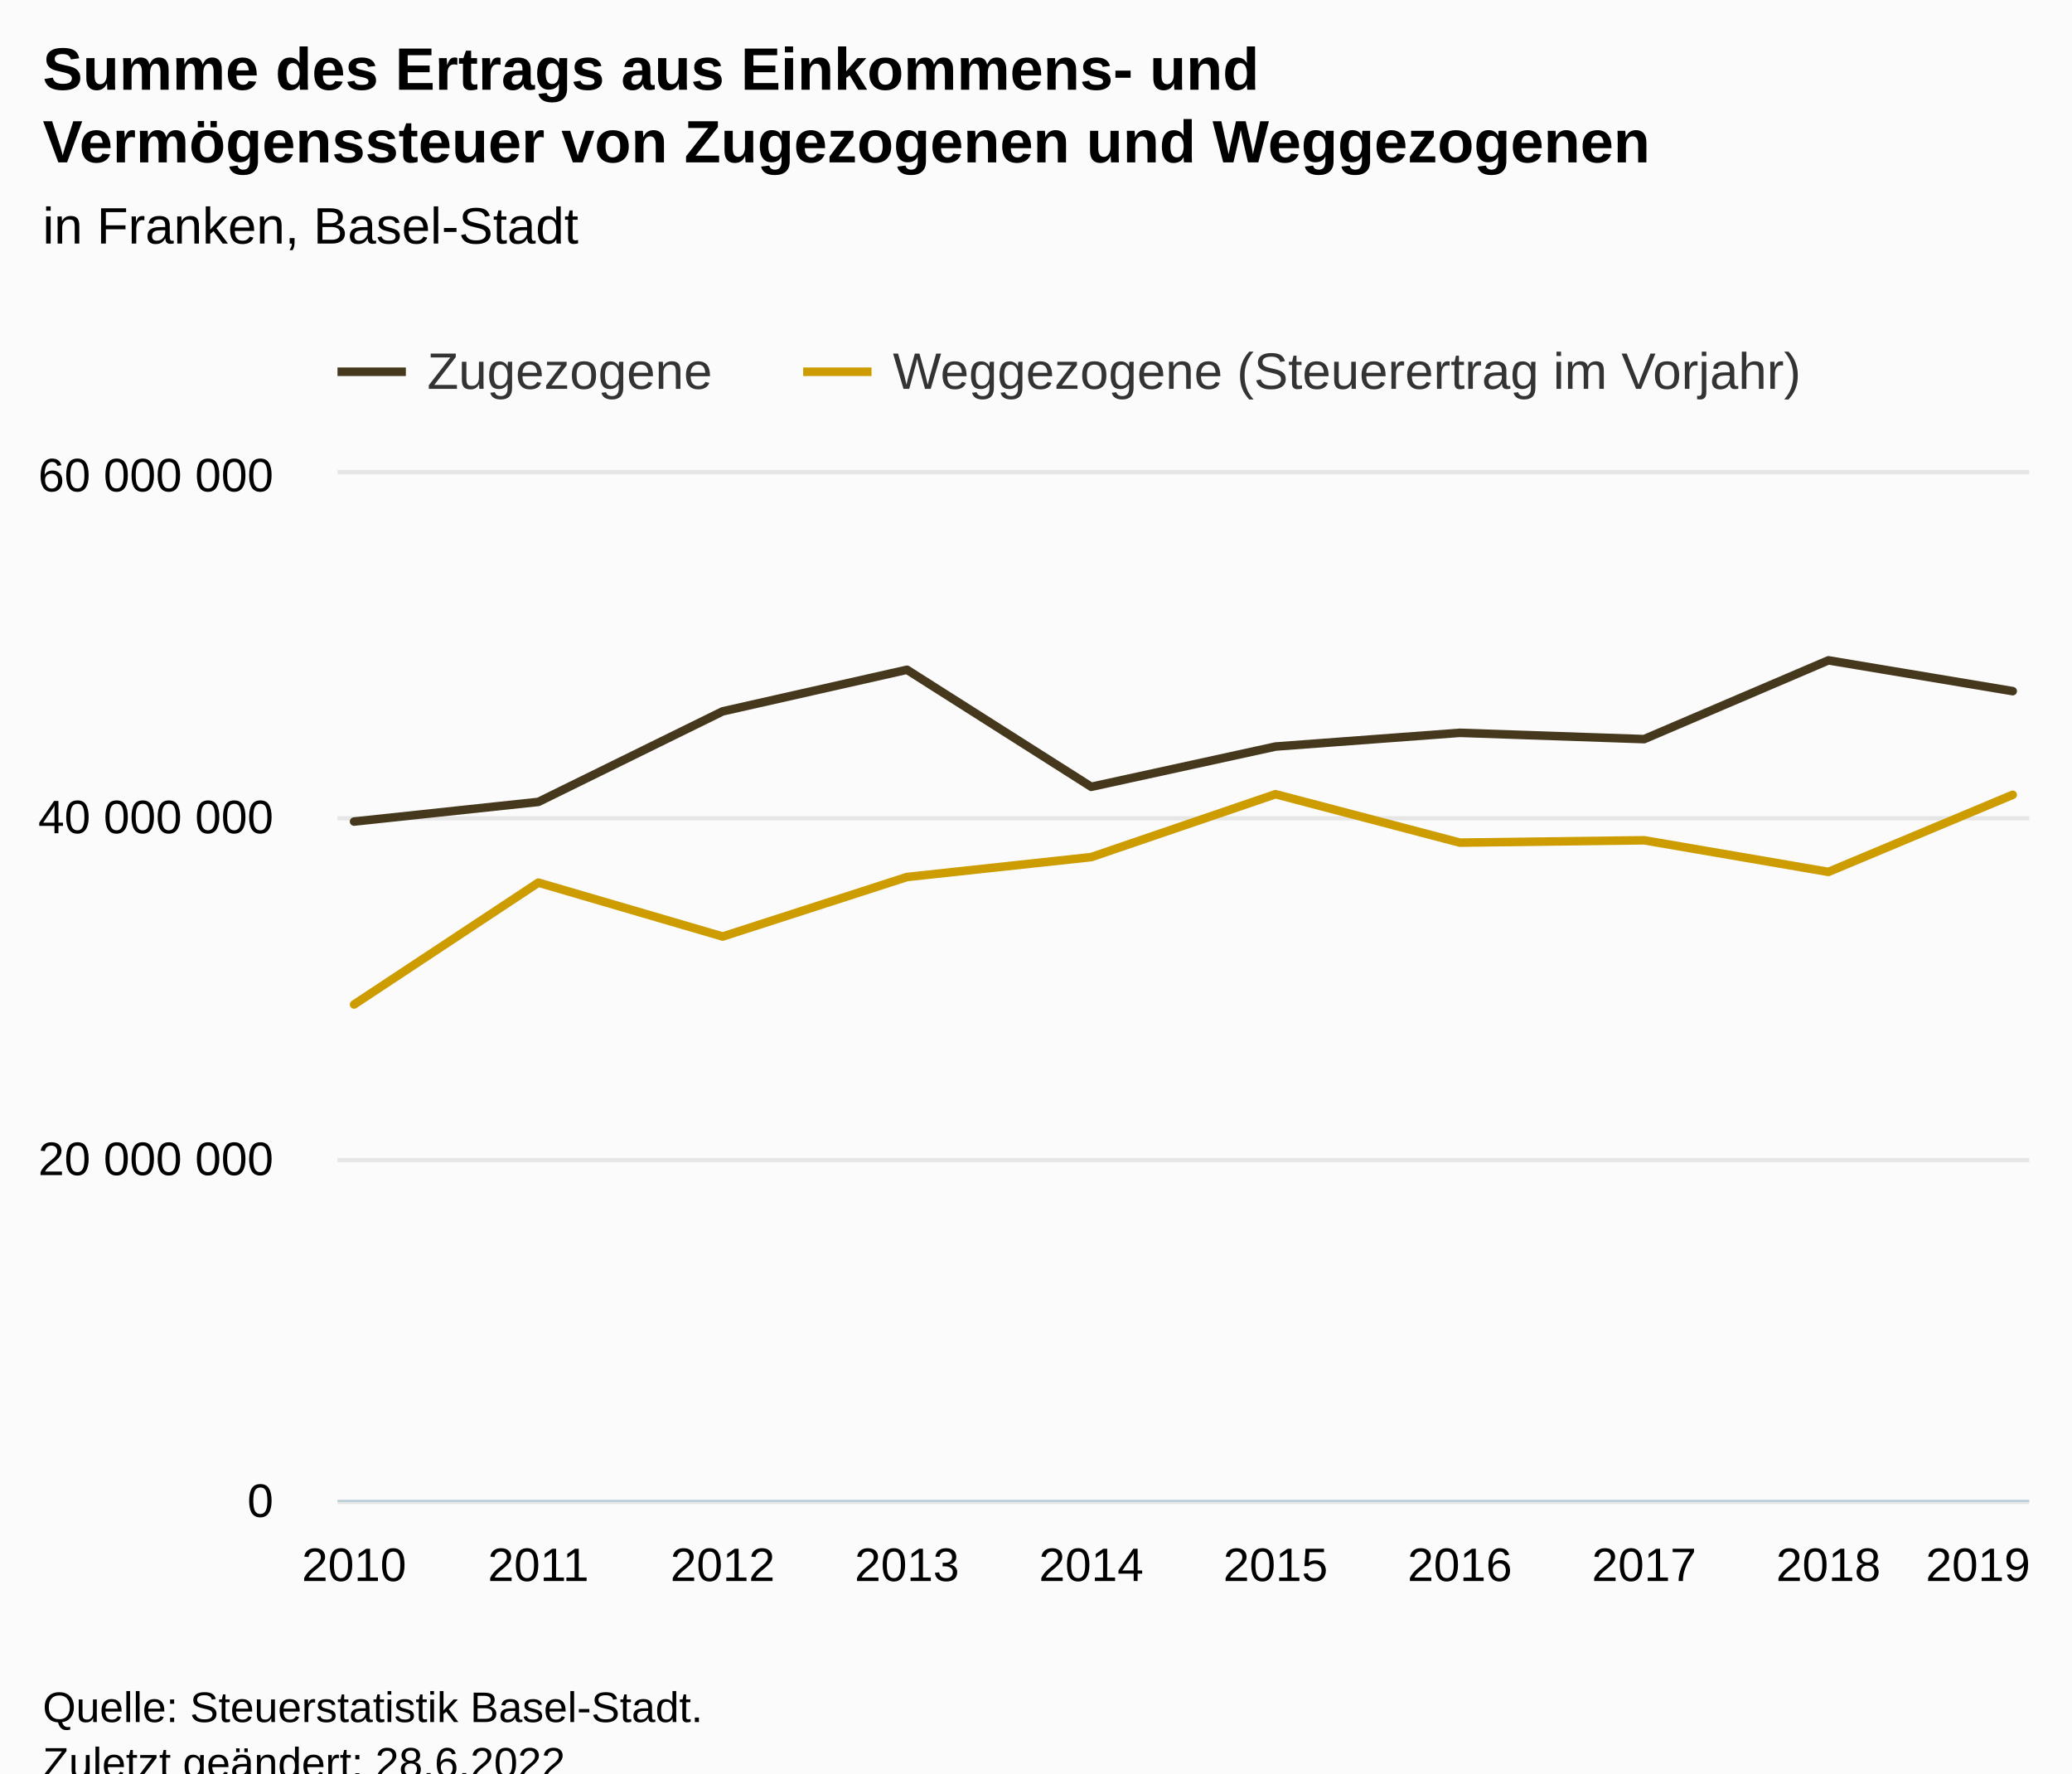
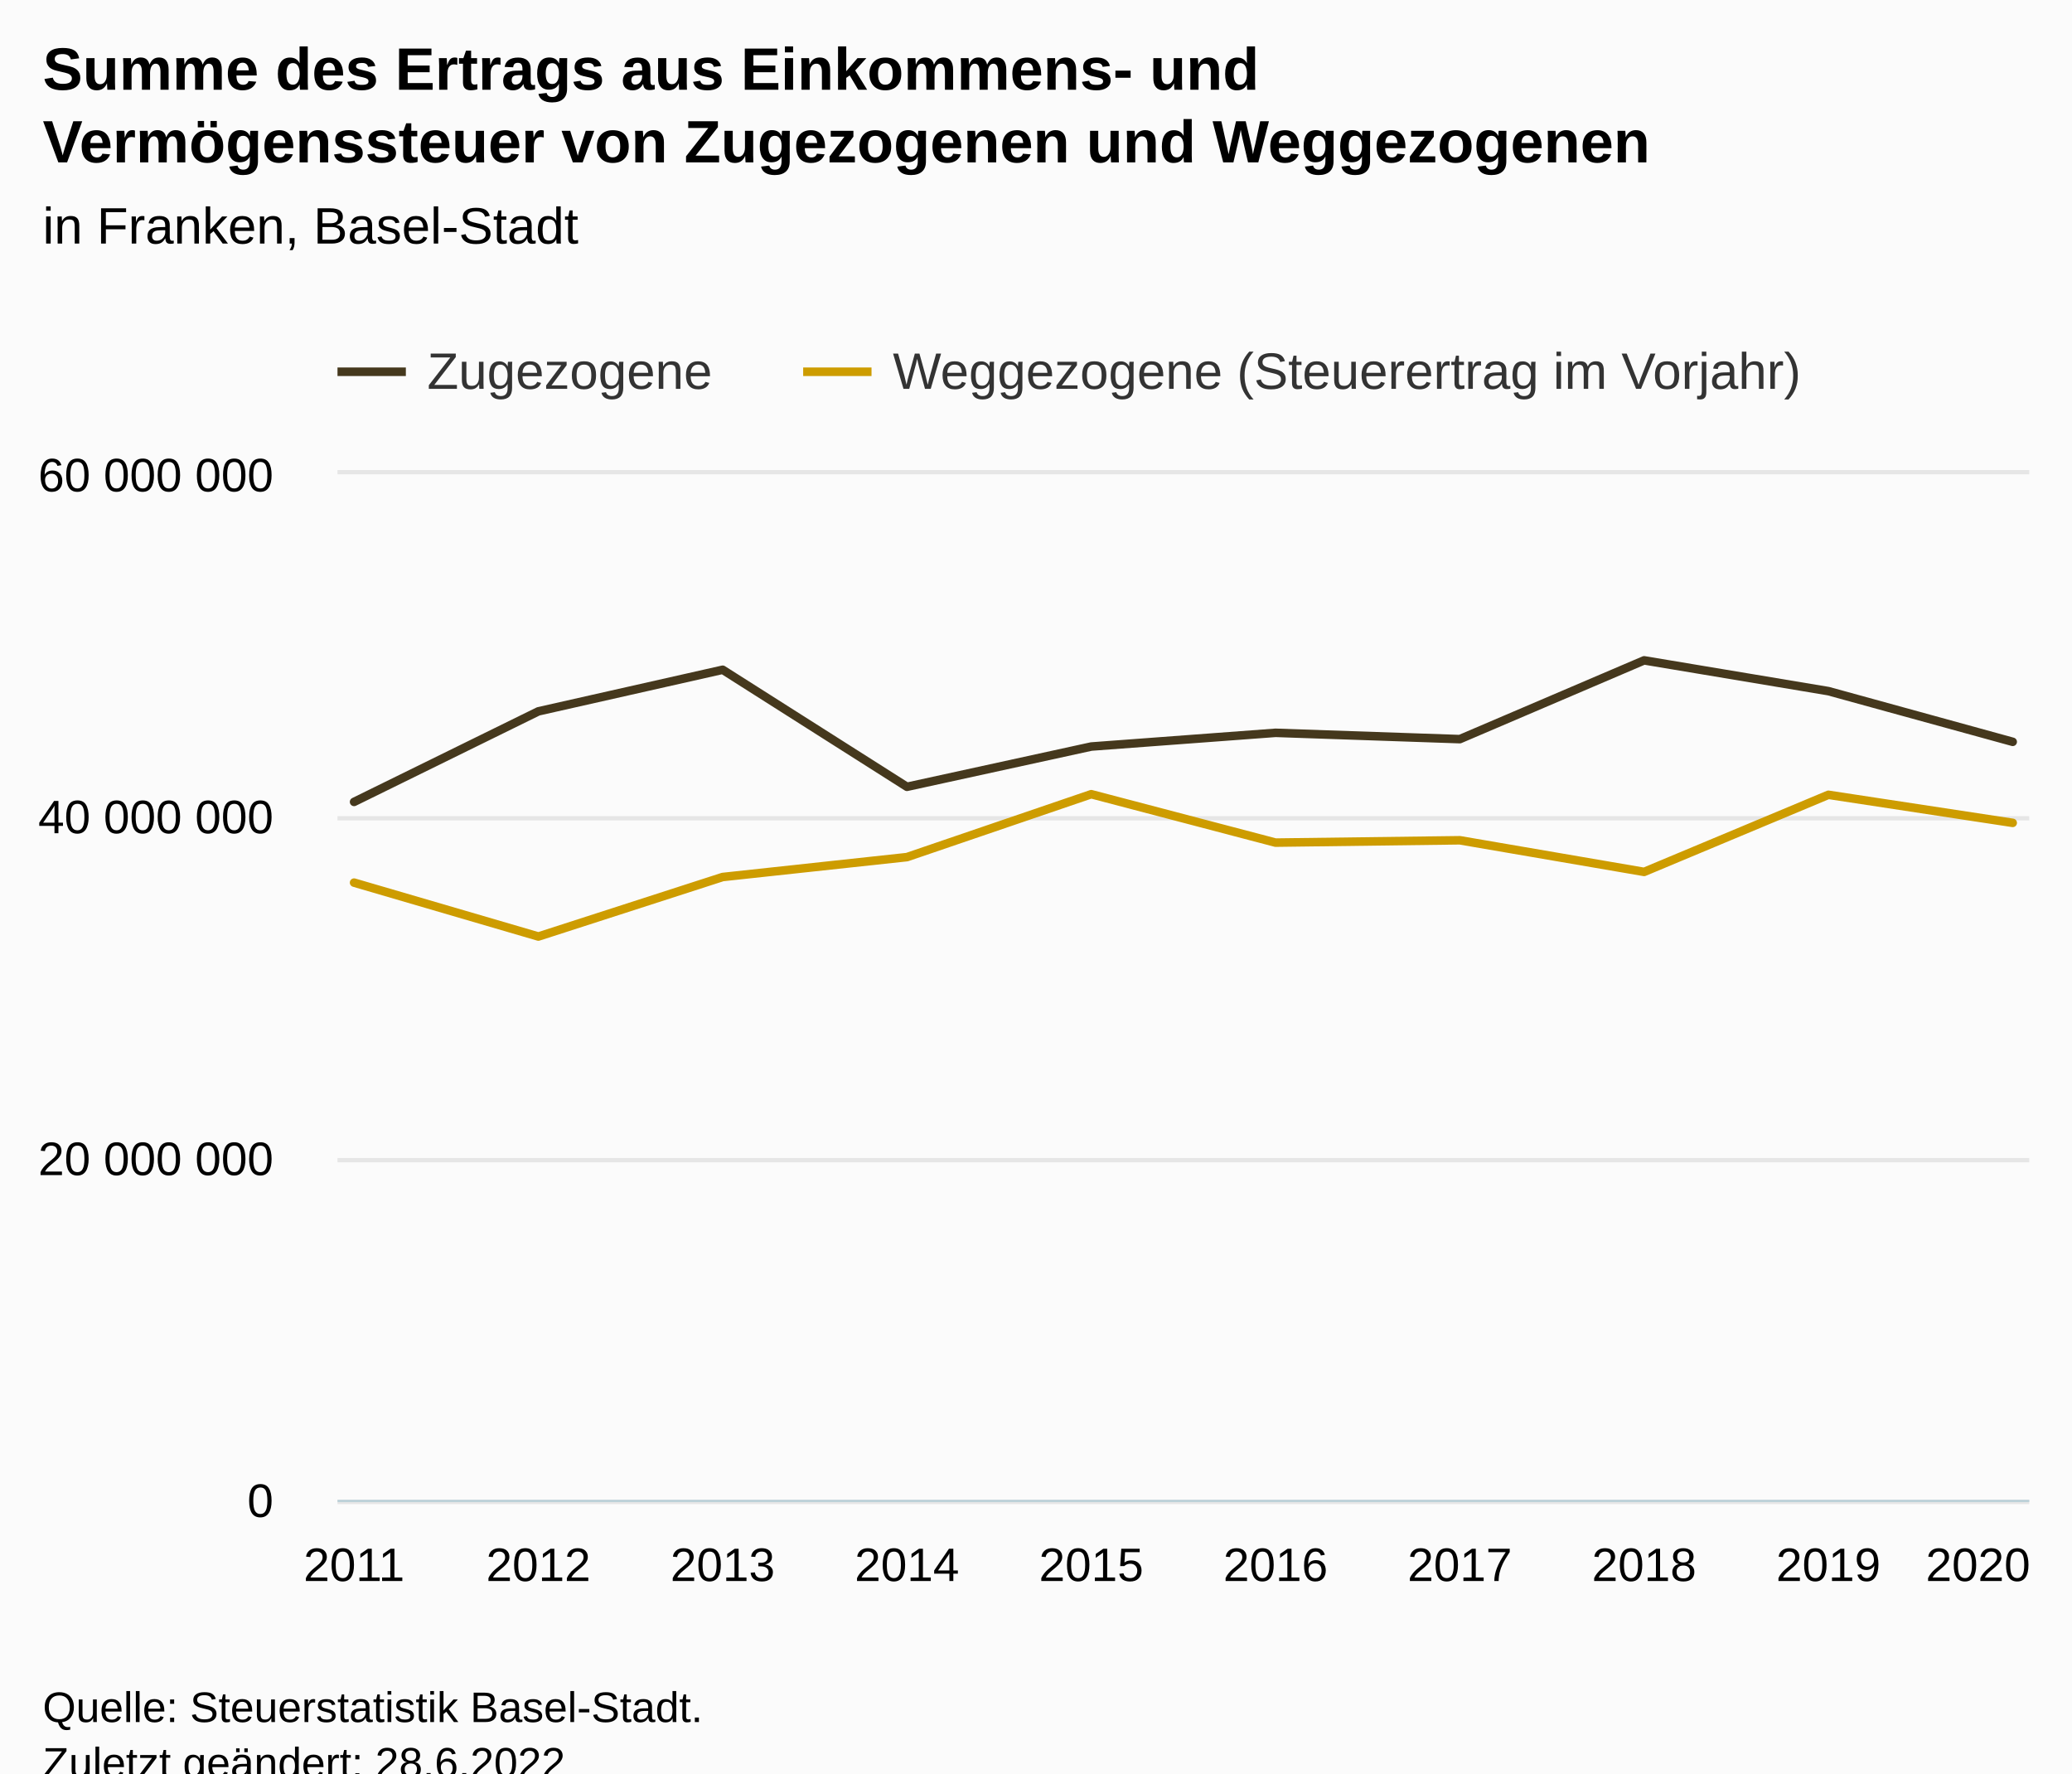
<svg xmlns="http://www.w3.org/2000/svg" version="1.1" class="highcharts-root" style="font-family:Arial;font-size:12px;" viewBox="0 0 485 415">
  <defs>
-     <clipPath id="highcharts-9p6veo0-28-">
+     <clipPath id="highcharts-sni3ewa-28-">
      <rect x="0" y="0" width="396" height="240" fill="none" />
    </clipPath>
-     <clipPath id="highcharts-9p6veo0-39-">
+     <clipPath id="highcharts-sni3ewa-39-">
      <rect x="0" y="0" width="396" height="240" fill="none" />
    </clipPath>
-     <clipPath id="highcharts-9p6veo0-50-">
+     <clipPath id="highcharts-sni3ewa-50-">
      <rect x="79" y="111" width="396" height="240" fill="none" />
    </clipPath>
  </defs>
  <rect fill="#fbfbfb" class="highcharts-background" x="0" y="0" width="485" height="428" rx="0" ry="0" />
  <rect fill="none" class="highcharts-plot-background" x="79" y="111" width="396" height="240" />
  <g class="highcharts-pane-group" data-z-index="0" />
  <g class="highcharts-grid highcharts-xaxis-grid" data-z-index="1">
    <path fill="none" data-z-index="1" class="highcharts-grid-line" d="M 82.5 111 L 82.5 351" opacity="1" />
    <path fill="none" data-z-index="1" class="highcharts-grid-line" d="M 125.5 111 L 125.5 351" opacity="1" />
    <path fill="none" data-z-index="1" class="highcharts-grid-line" d="M 168.5 111 L 168.5 351" opacity="1" />
    <path fill="none" data-z-index="1" class="highcharts-grid-line" d="M 211.5 111 L 211.5 351" opacity="1" />
    <path fill="none" data-z-index="1" class="highcharts-grid-line" d="M 254.5 111 L 254.5 351" opacity="1" />
    <path fill="none" data-z-index="1" class="highcharts-grid-line" d="M 298.5 111 L 298.5 351" opacity="1" />
    <path fill="none" data-z-index="1" class="highcharts-grid-line" d="M 341.5 111 L 341.5 351" opacity="1" />
    <path fill="none" data-z-index="1" class="highcharts-grid-line" d="M 384.5 111 L 384.5 351" opacity="1" />
    <path fill="none" data-z-index="1" class="highcharts-grid-line" d="M 427.5 111 L 427.5 351" opacity="1" />
    <path fill="none" data-z-index="1" class="highcharts-grid-line" d="M 470.5 111 L 470.5 351" opacity="1" />
  </g>
  <g class="highcharts-grid highcharts-yaxis-grid" data-z-index="1">
    <path fill="none" stroke="#e6e6e6" stroke-width="1" data-z-index="1" class="highcharts-grid-line" d="M 79 351.5 L 475 351.5" opacity="1" />
    <path fill="none" stroke="#e6e6e6" stroke-width="1" data-z-index="1" class="highcharts-grid-line" d="M 79 271.5 L 475 271.5" opacity="1" />
    <path fill="none" stroke="#e6e6e6" stroke-width="1" data-z-index="1" class="highcharts-grid-line" d="M 79 191.5 L 475 191.5" opacity="1" />
    <path fill="none" stroke="#e6e6e6" stroke-width="1" data-z-index="1" class="highcharts-grid-line" d="M 79 110.5 L 475 110.5" opacity="1" />
  </g>
  <g class="highcharts-grid highcharts-yaxis-grid" data-z-index="1" />
  <rect fill="none" class="highcharts-plot-border" data-z-index="1" x="79" y="111" width="396" height="240" />
  <g class="highcharts-axis highcharts-xaxis" data-z-index="2">
    <path fill="none" class="highcharts-axis-line" stroke="#B9CFD7" stroke-width="0.5" data-z-index="7" d="M 79 351.25 L 475 351.25" />
  </g>
  <g class="highcharts-axis highcharts-yaxis" data-z-index="2">
    <path fill="none" class="highcharts-axis-line" data-z-index="7" d="M 79 111 L 79 351" />
  </g>
  <g class="highcharts-axis highcharts-yaxis" data-z-index="2">
    <path fill="none" class="highcharts-axis-line" data-z-index="7" d="M 475 111 L 475 351" />
  </g>
  <g class="highcharts-series-group" data-z-index="3">
-     <g class="highcharts-series highcharts-series-0 highcharts-line-series" data-z-index="0.1" opacity="1" transform="translate(79,111) scale(1 1)" clip-path="url(#highcharts-9p6veo0-39-)">
-       <path fill="none" d="M 3.882 81.264 L 47.02 76.664 L 90.157 55.471 L 133.294 45.741 L 176.431 73.132 L 219.569 63.709 L 262.706 60.498 L 305.843 61.975 L 348.98 43.54 L 392.118 50.743" class="highcharts-graph" data-z-index="1" stroke="#45381D" stroke-width="2" stroke-linejoin="round" stroke-linecap="round" />
+     <g class="highcharts-series highcharts-series-0 highcharts-line-series" data-z-index="0.1" opacity="1" transform="translate(79,111) scale(1 1)" clip-path="url(#highcharts-sni3ewa-39-)">
+       <path fill="none" d="M 3.882 76.664 L 47.02 55.471 L 90.157 45.741 L 133.294 73.132 L 176.431 63.709 L 219.569 60.498 L 262.706 61.975 L 305.843 43.54 L 348.98 50.743 L 392.118 62.604" class="highcharts-graph" data-z-index="1" stroke="#45381D" stroke-width="2" stroke-linejoin="round" stroke-linecap="round" />
    </g>
    <g class="highcharts-markers highcharts-series-0 highcharts-line-series" data-z-index="0.1" opacity="1" transform="translate(79,111) scale(1 1)" clip-path="none" />
-     <g class="highcharts-series highcharts-series-1 highcharts-line-series" data-z-index="0.1" opacity="1" transform="translate(79,111) scale(1 1)" clip-path="url(#highcharts-9p6veo0-39-)">
-       <path fill="none" d="M 3.882 124.073 L 47.02 95.558 L 90.157 108.169 L 133.294 94.243 L 176.431 89.584 L 219.569 74.862 L 262.706 86.194 L 305.843 85.645 L 348.98 93.046 L 392.118 75.004" class="highcharts-graph" data-z-index="1" stroke="#CD9C00" stroke-width="2" stroke-linejoin="round" stroke-linecap="round" />
+     <g class="highcharts-series highcharts-series-1 highcharts-line-series" data-z-index="0.1" opacity="1" transform="translate(79,111) scale(1 1)" clip-path="url(#highcharts-sni3ewa-39-)">
+       <path fill="none" d="M 3.882 95.558 L 47.02 108.169 L 90.157 94.243 L 133.294 89.584 L 176.431 74.862 L 219.569 86.194 L 262.706 85.645 L 305.843 93.046 L 348.98 75.004 L 392.118 81.569" class="highcharts-graph" data-z-index="1" stroke="#CD9C00" stroke-width="2" stroke-linejoin="round" stroke-linecap="round" />
    </g>
    <g class="highcharts-markers highcharts-series-1 highcharts-line-series" data-z-index="0.1" opacity="1" transform="translate(79,111) scale(1 1)" clip-path="none" />
  </g>
  <text x="10" text-anchor="start" class="highcharts-title" data-z-index="4" style="color:#000000;font-size:14px;font-weight:bold;fill:#000000;" y="21">
    <tspan>Summe des Ertrags aus Einkommens- und</tspan>
    <tspan dy="17" x="10">Vermögenssteuer von Zugezogenen und Weggezogenen</tspan>
  </text>
  <text x="10" text-anchor="start" class="highcharts-subtitle" data-z-index="4" style="color:#000000;font-size:12px;font-weight:normal;fill:#000000;" y="57">
    <tspan>in Franken, Basel-Stadt</tspan>
  </text>
  <text x="10" text-anchor="start" class="highcharts-caption" data-z-index="4" style="color:#666666;fill:#666666;" y="385" />
  <g class="highcharts-legend" data-z-index="7" transform="translate(71,73)">
    <rect fill="none" class="highcharts-legend-box" rx="0" ry="0" x="0" y="0" width="363" height="26" visibility="visible" />
    <g data-z-index="1">
      <g>
        <g class="highcharts-legend-item highcharts-line-series highcharts-color-undefined highcharts-series-0" data-z-index="1" transform="translate(8,3)">
          <path fill="none" d="M 0 11 L 16 11" class="highcharts-graph" stroke="#45381D" stroke-width="2" />
          <text x="21" style="color:#333333;cursor:pointer;font-size:12px;font-weight:normal;fill:#333333;" text-anchor="start" data-z-index="2" y="15">
            <tspan>Zugezogene</tspan>
          </text>
        </g>
        <g class="highcharts-legend-item highcharts-line-series highcharts-color-undefined highcharts-series-1" data-z-index="1" transform="translate(117,3)">
          <path fill="none" d="M 0 11 L 16 11" class="highcharts-graph" stroke="#CD9C00" stroke-width="2" />
          <text x="21" y="15" style="color:#333333;cursor:pointer;font-size:12px;font-weight:normal;fill:#333333;" text-anchor="start" data-z-index="2">
            <tspan>Weggezogene (Steuerertrag im Vorjahr)</tspan>
          </text>
        </g>
      </g>
    </g>
  </g>
  <g class="highcharts-axis-labels highcharts-xaxis-labels" data-z-index="7">
-     <text x="82.882" style="color:#000000;cursor:default;font-size:11px;fill:#000000;" text-anchor="middle" transform="translate(0,0)" y="370" opacity="1">2010</text>
-     <text x="126.02" style="color:#000000;cursor:default;font-size:11px;fill:#000000;" text-anchor="middle" transform="translate(0,0)" y="370" opacity="1">2011</text>
-     <text x="169.157" style="color:#000000;cursor:default;font-size:11px;fill:#000000;" text-anchor="middle" transform="translate(0,0)" y="370" opacity="1">2012</text>
-     <text x="212.294" style="color:#000000;cursor:default;font-size:11px;fill:#000000;" text-anchor="middle" transform="translate(0,0)" y="370" opacity="1">2013</text>
-     <text x="255.431" style="color:#000000;cursor:default;font-size:11px;fill:#000000;" text-anchor="middle" transform="translate(0,0)" y="370" opacity="1">2014</text>
-     <text x="298.569" style="color:#000000;cursor:default;font-size:11px;fill:#000000;" text-anchor="middle" transform="translate(0,0)" y="370" opacity="1">2015</text>
-     <text x="341.706" style="color:#000000;cursor:default;font-size:11px;fill:#000000;" text-anchor="middle" transform="translate(0,0)" y="370" opacity="1">2016</text>
-     <text x="384.843" style="color:#000000;cursor:default;font-size:11px;fill:#000000;" text-anchor="middle" transform="translate(0,0)" y="370" opacity="1">2017</text>
-     <text x="427.98" style="color:#000000;cursor:default;font-size:11px;fill:#000000;" text-anchor="middle" transform="translate(0,0)" y="370" opacity="1">2018</text>
-     <text x="463" style="color:#000000;cursor:default;font-size:11px;fill:#000000;" text-anchor="middle" transform="translate(0,0)" y="370" opacity="1">2019</text>
+     <text x="82.882" style="color:#000000;cursor:default;font-size:11px;fill:#000000;" text-anchor="middle" transform="translate(0,0)" y="370" opacity="1">2011</text>
+     <text x="126.02" style="color:#000000;cursor:default;font-size:11px;fill:#000000;" text-anchor="middle" transform="translate(0,0)" y="370" opacity="1">2012</text>
+     <text x="169.157" style="color:#000000;cursor:default;font-size:11px;fill:#000000;" text-anchor="middle" transform="translate(0,0)" y="370" opacity="1">2013</text>
+     <text x="212.294" style="color:#000000;cursor:default;font-size:11px;fill:#000000;" text-anchor="middle" transform="translate(0,0)" y="370" opacity="1">2014</text>
+     <text x="255.431" style="color:#000000;cursor:default;font-size:11px;fill:#000000;" text-anchor="middle" transform="translate(0,0)" y="370" opacity="1">2015</text>
+     <text x="298.569" style="color:#000000;cursor:default;font-size:11px;fill:#000000;" text-anchor="middle" transform="translate(0,0)" y="370" opacity="1">2016</text>
+     <text x="341.706" style="color:#000000;cursor:default;font-size:11px;fill:#000000;" text-anchor="middle" transform="translate(0,0)" y="370" opacity="1">2017</text>
+     <text x="384.843" style="color:#000000;cursor:default;font-size:11px;fill:#000000;" text-anchor="middle" transform="translate(0,0)" y="370" opacity="1">2018</text>
+     <text x="427.98" style="color:#000000;cursor:default;font-size:11px;fill:#000000;" text-anchor="middle" transform="translate(0,0)" y="370" opacity="1">2019</text>
+     <text x="463" style="color:#000000;cursor:default;font-size:11px;fill:#000000;" text-anchor="middle" transform="translate(0,0)" y="370" opacity="1">2020</text>
  </g>
  <g class="highcharts-axis-labels highcharts-yaxis-labels" data-z-index="7">
    <text x="64" style="color:#000000;cursor:default;font-size:11px;fill:#000000;" text-anchor="end" transform="translate(0,0)" y="355" opacity="1">0</text>
    <text x="64" style="color:#000000;cursor:default;font-size:11px;fill:#000000;" text-anchor="end" transform="translate(0,0)" y="275" opacity="1">
      <tspan>20 000 000</tspan>
    </text>
    <text x="64" style="color:#000000;cursor:default;font-size:11px;fill:#000000;" text-anchor="end" transform="translate(0,0)" y="195" opacity="1">
      <tspan>40 000 000</tspan>
    </text>
    <text x="64" style="color:#000000;cursor:default;font-size:11px;fill:#000000;" text-anchor="end" transform="translate(0,0)" y="115" opacity="1">
      <tspan>60 000 000</tspan>
    </text>
  </g>
  <g class="highcharts-axis-labels highcharts-yaxis-labels" data-z-index="7" />
  <text x="10" class="highcharts-credits" text-anchor="start" data-z-index="8" style="cursor:default;color:#000000;font-size:10px;fill:#000000;" y="403">
    <tspan>Quelle: Steuerstatistik Basel-Stadt.</tspan>
    <tspan x="10" dy="13">Zuletzt geändert: 28.6.2022</tspan>
  </text>
-   <g class="highcharts-control-points" data-z-index="99" clip-path="url(#highcharts-9p6veo0-50-)" />
+   <g class="highcharts-control-points" data-z-index="99" clip-path="url(#highcharts-sni3ewa-50-)" />
</svg>
